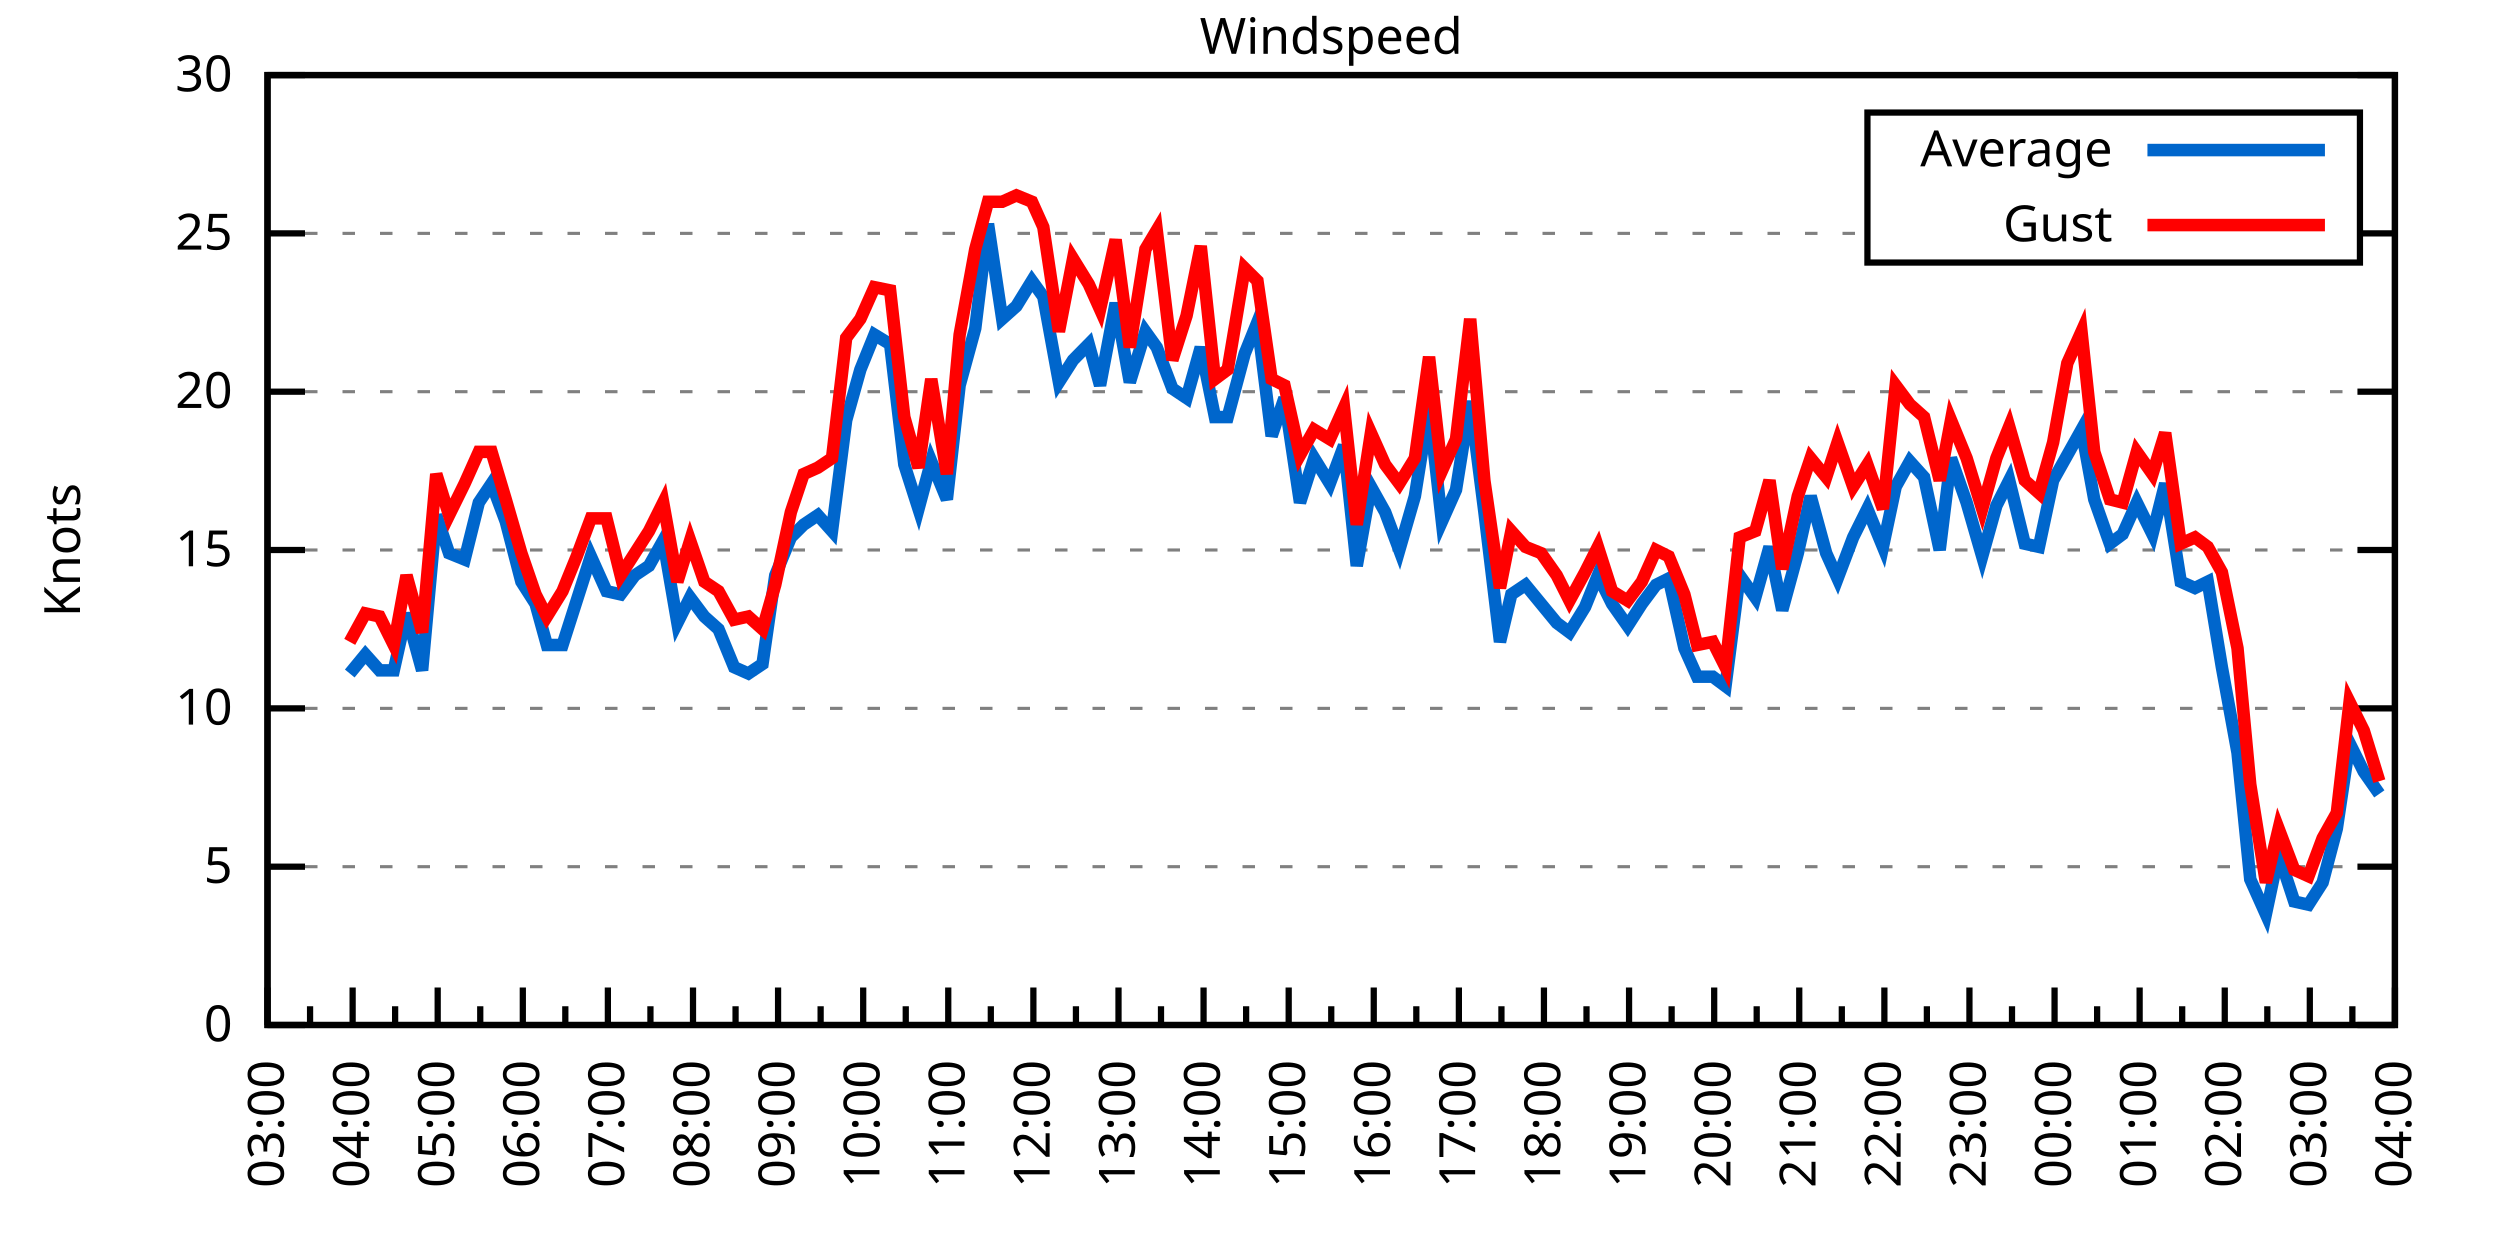
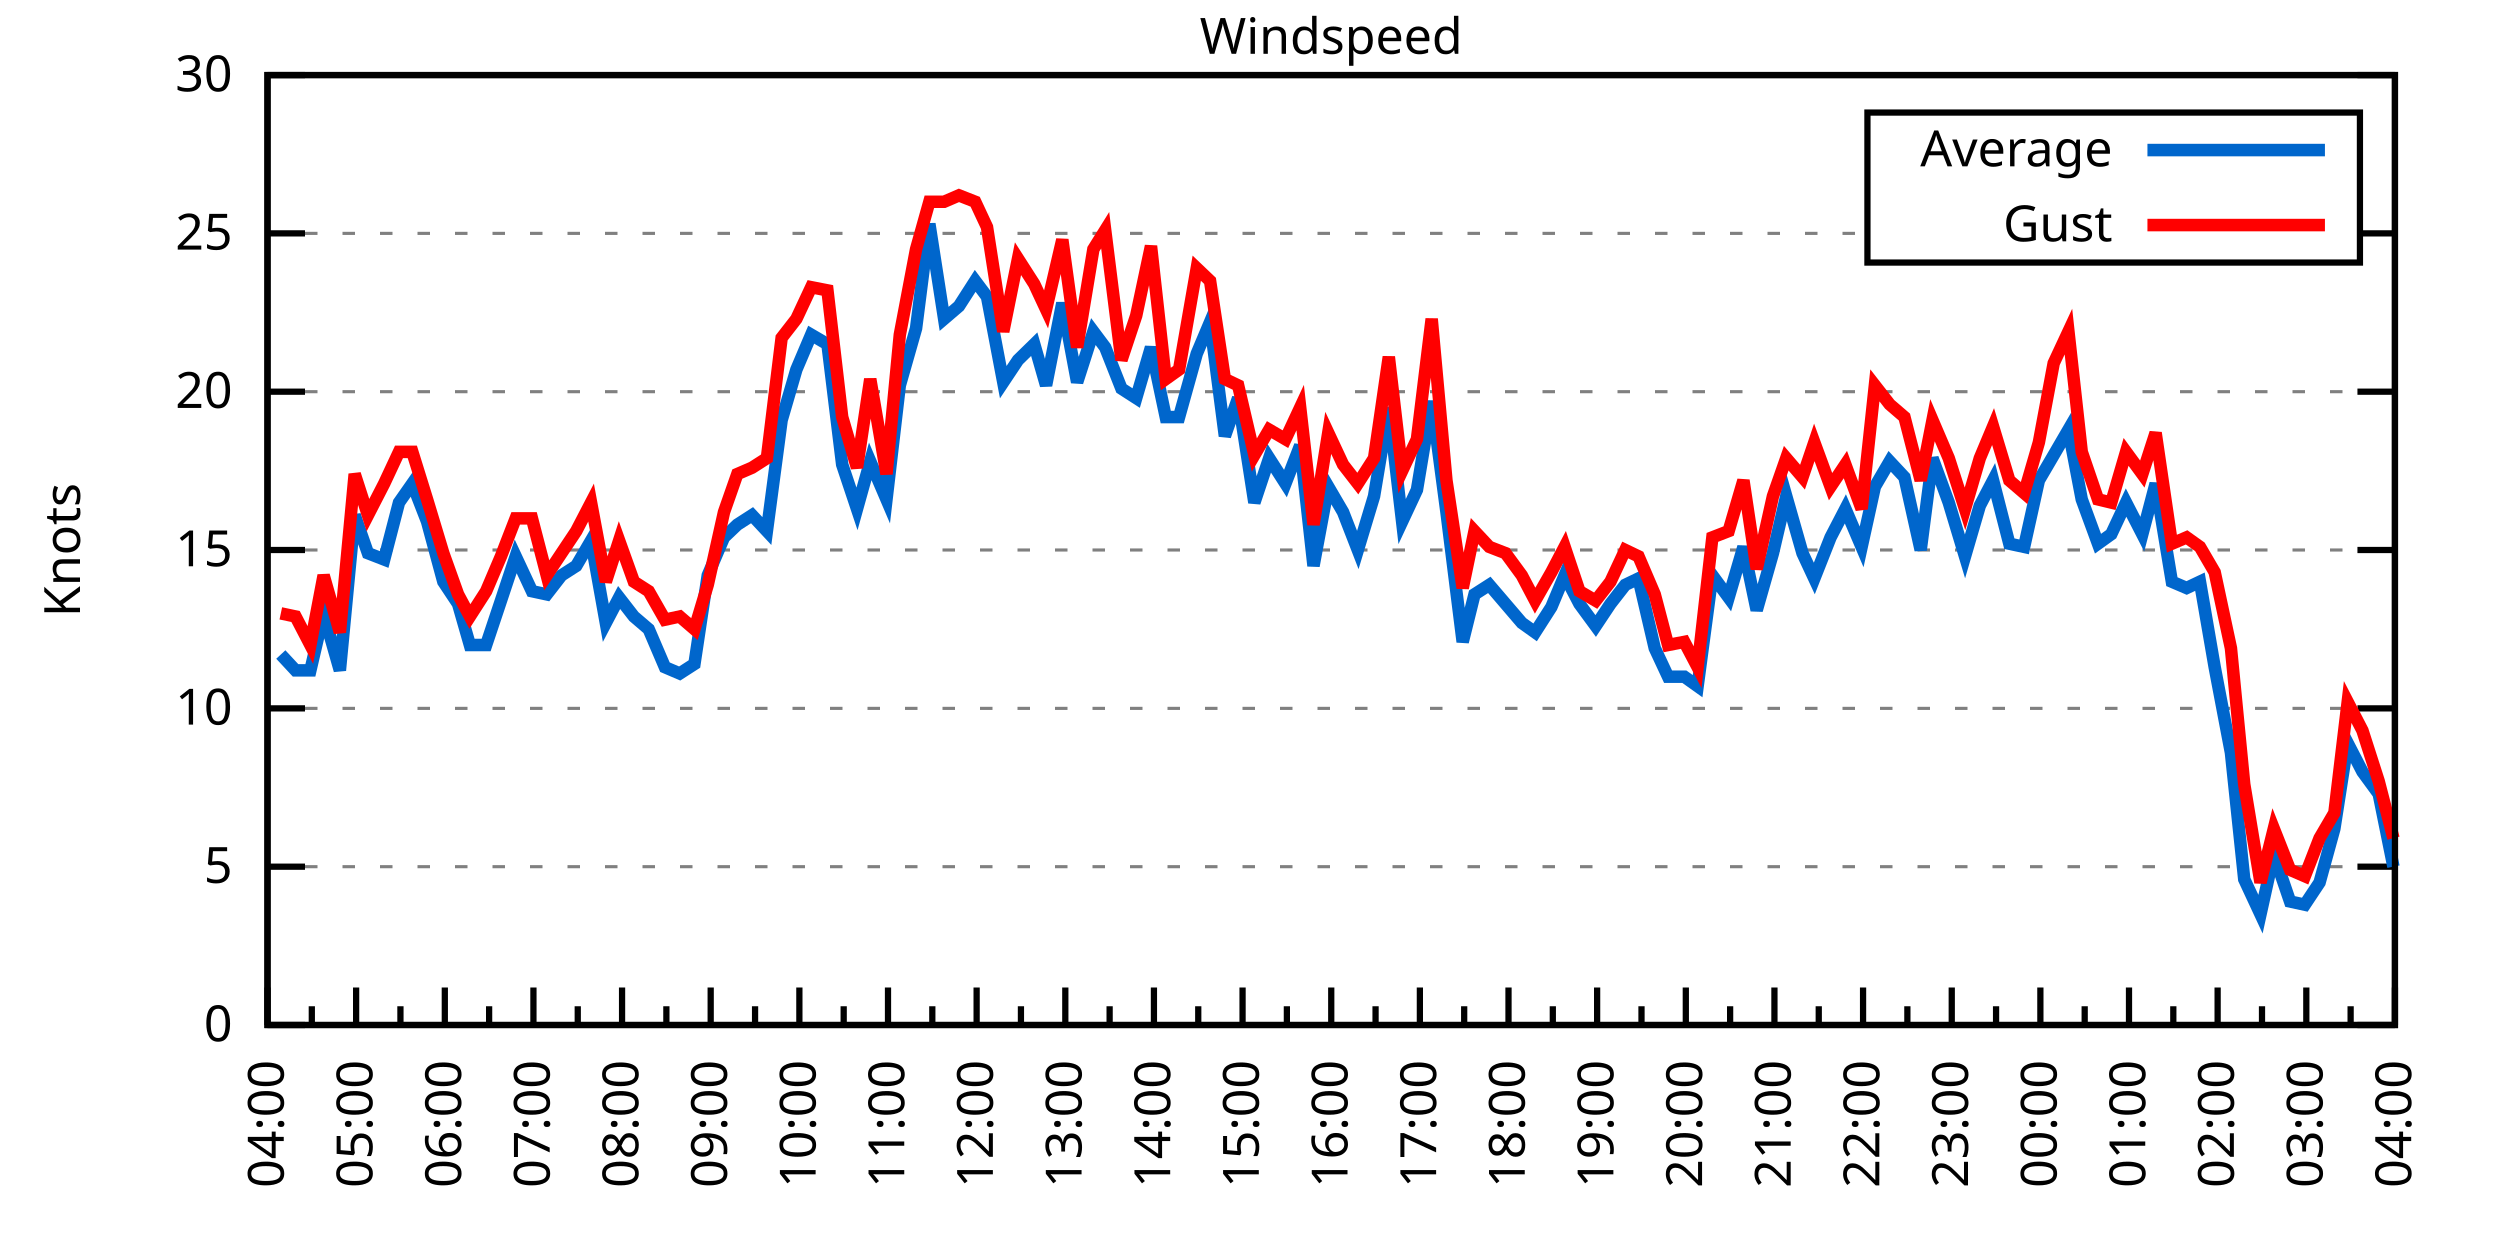
<svg xmlns="http://www.w3.org/2000/svg" xmlns:xlink="http://www.w3.org/1999/xlink" width="400" height="200" viewBox="0 0 400 200">
  <g id="gnuplot_canvas">
    <rect x="0" y="0" width="400" height="200" fill="none" />
    <defs>
      <circle id="gpDot" r="0.5" stroke-width="0.5" stroke="currentColor" />
      <path id="gpPt0" stroke-width="0.333" stroke="currentColor" d="M-1,0 h2 M0,-1 v2" />
      <path id="gpPt1" stroke-width="0.333" stroke="currentColor" d="M-1,-1 L1,1 M1,-1 L-1,1" />
      <path id="gpPt2" stroke-width="0.333" stroke="currentColor" d="M-1,0 L1,0 M0,-1 L0,1 M-1,-1 L1,1 M-1,1 L1,-1" />
      <rect id="gpPt3" stroke-width="0.333" stroke="currentColor" x="-1" y="-1" width="2" height="2" />
      <rect id="gpPt4" stroke-width="0.333" stroke="currentColor" fill="currentColor" x="-1" y="-1" width="2" height="2" />
      <circle id="gpPt5" stroke-width="0.333" stroke="currentColor" cx="0" cy="0" r="1" />
      <use xlink:href="#gpPt5" id="gpPt6" fill="currentColor" stroke="none" />
      <path id="gpPt7" stroke-width="0.333" stroke="currentColor" d="M0,-1.33 L-1.33,0.67 L1.33,0.67 z" />
      <use xlink:href="#gpPt7" id="gpPt8" fill="currentColor" stroke="none" />
      <use xlink:href="#gpPt7" id="gpPt9" stroke="currentColor" transform="rotate(180)" />
      <use xlink:href="#gpPt9" id="gpPt10" fill="currentColor" stroke="none" />
      <use xlink:href="#gpPt3" id="gpPt11" stroke="currentColor" transform="rotate(45)" />
      <use xlink:href="#gpPt11" id="gpPt12" fill="currentColor" stroke="none" />
      <path id="gpPt13" stroke-width="0.333" stroke="currentColor" d="M0,1.330 L1.265,0.411 L0.782,-1.067 L-0.782,-1.076 L-1.265,0.411 z" />
      <use xlink:href="#gpPt13" id="gpPt14" fill="currentColor" stroke="none" />
      <filter id="textbox" filterUnits="objectBoundingBox" x="0" y="0" height="1" width="1">
        <feFlood flood-color="white" flood-opacity="1" result="bgnd" />
        <feComposite in="SourceGraphic" in2="bgnd" operator="atop" />
      </filter>
      <filter id="greybox" filterUnits="objectBoundingBox" x="0" y="0" height="1" width="1">
        <feFlood flood-color="lightgrey" flood-opacity="1" result="grey" />
        <feComposite in="SourceGraphic" in2="grey" operator="atop" />
      </filter>
    </defs>
    <g fill="none" color="white" stroke="currentColor" stroke-width="1.00" stroke-linecap="butt" stroke-linejoin="miter">
</g>
    <g fill="none" color="black" stroke="currentColor" stroke-width="1.00" stroke-linecap="butt" stroke-linejoin="miter">
      <g stroke="none" shape-rendering="crispEdges">
        <polygon fill="rgb(255, 255, 255)" points="42.80,164.00 383.18,164.00 383.18,12.02 42.80,12.02 " />
      </g>
    </g>
    <g fill="none" color="black" stroke="currentColor" stroke-width="1.00" stroke-linecap="butt" stroke-linejoin="miter">
</g>
    <g fill="none" color="black" stroke="black" stroke-width="0.50" stroke-linecap="butt" stroke-linejoin="miter">
</g>
    <g fill="none" color="gray" stroke="currentColor" stroke-width="0.50" stroke-linecap="butt" stroke-linejoin="miter">
      <path stroke="gray" stroke-dasharray="2,4" class="gridline" d="M42.80,164.00 L383.19,164.00  " />
    </g>
    <g fill="none" color="gray" stroke="gray" stroke-width="1.00" stroke-linecap="butt" stroke-linejoin="miter">
</g>
    <g fill="none" color="black" stroke="currentColor" stroke-width="1.00" stroke-linecap="butt" stroke-linejoin="miter">
      <path stroke="black" d="M42.80,164.00 L48.80,164.00 M383.19,164.00 L377.19,164.00  " />
      <g transform="translate(37.20,166.60)" stroke="none" fill="black" font-family="Sans" font-size="8.00" text-anchor="end">
        <text>
          <tspan font-family="Sans"> 0</tspan>
        </text>
      </g>
    </g>
    <g fill="none" color="black" stroke="currentColor" stroke-width="1.00" stroke-linecap="butt" stroke-linejoin="miter">
</g>
    <g fill="none" color="black" stroke="black" stroke-width="0.50" stroke-linecap="butt" stroke-linejoin="miter">
</g>
    <g fill="none" color="gray" stroke="currentColor" stroke-width="0.50" stroke-linecap="butt" stroke-linejoin="miter">
      <path stroke="gray" stroke-dasharray="2,4" class="gridline" d="M42.80,138.67 L383.19,138.67  " />
    </g>
    <g fill="none" color="gray" stroke="gray" stroke-width="1.00" stroke-linecap="butt" stroke-linejoin="miter">
</g>
    <g fill="none" color="black" stroke="currentColor" stroke-width="1.00" stroke-linecap="butt" stroke-linejoin="miter">
      <path stroke="black" d="M42.80,138.67 L48.80,138.67 M383.19,138.67 L377.19,138.67  " />
      <g transform="translate(37.20,141.27)" stroke="none" fill="black" font-family="Sans" font-size="8.00" text-anchor="end">
        <text>
          <tspan font-family="Sans"> 5</tspan>
        </text>
      </g>
    </g>
    <g fill="none" color="black" stroke="currentColor" stroke-width="1.00" stroke-linecap="butt" stroke-linejoin="miter">
</g>
    <g fill="none" color="black" stroke="black" stroke-width="0.50" stroke-linecap="butt" stroke-linejoin="miter">
</g>
    <g fill="none" color="gray" stroke="currentColor" stroke-width="0.50" stroke-linecap="butt" stroke-linejoin="miter">
      <path stroke="gray" stroke-dasharray="2,4" class="gridline" d="M42.80,113.34 L383.19,113.34  " />
    </g>
    <g fill="none" color="gray" stroke="gray" stroke-width="1.00" stroke-linecap="butt" stroke-linejoin="miter">
</g>
    <g fill="none" color="black" stroke="currentColor" stroke-width="1.00" stroke-linecap="butt" stroke-linejoin="miter">
      <path stroke="black" d="M42.80,113.34 L48.80,113.34 M383.19,113.34 L377.19,113.34  " />
      <g transform="translate(37.20,115.94)" stroke="none" fill="black" font-family="Sans" font-size="8.00" text-anchor="end">
        <text>
          <tspan font-family="Sans"> 10</tspan>
        </text>
      </g>
    </g>
    <g fill="none" color="black" stroke="currentColor" stroke-width="1.00" stroke-linecap="butt" stroke-linejoin="miter">
</g>
    <g fill="none" color="black" stroke="black" stroke-width="0.50" stroke-linecap="butt" stroke-linejoin="miter">
</g>
    <g fill="none" color="gray" stroke="currentColor" stroke-width="0.50" stroke-linecap="butt" stroke-linejoin="miter">
      <path stroke="gray" stroke-dasharray="2,4" class="gridline" d="M42.80,88.00 L383.19,88.00  " />
    </g>
    <g fill="none" color="gray" stroke="gray" stroke-width="1.00" stroke-linecap="butt" stroke-linejoin="miter">
</g>
    <g fill="none" color="black" stroke="currentColor" stroke-width="1.00" stroke-linecap="butt" stroke-linejoin="miter">
      <path stroke="black" d="M42.80,88.00 L48.80,88.00 M383.19,88.00 L377.19,88.00  " />
      <g transform="translate(37.20,90.60)" stroke="none" fill="black" font-family="Sans" font-size="8.00" text-anchor="end">
        <text>
          <tspan font-family="Sans"> 15</tspan>
        </text>
      </g>
    </g>
    <g fill="none" color="black" stroke="currentColor" stroke-width="1.00" stroke-linecap="butt" stroke-linejoin="miter">
</g>
    <g fill="none" color="black" stroke="black" stroke-width="0.50" stroke-linecap="butt" stroke-linejoin="miter">
</g>
    <g fill="none" color="gray" stroke="currentColor" stroke-width="0.50" stroke-linecap="butt" stroke-linejoin="miter">
      <path stroke="gray" stroke-dasharray="2,4" class="gridline" d="M42.80,62.67 L383.19,62.67  " />
    </g>
    <g fill="none" color="gray" stroke="gray" stroke-width="1.00" stroke-linecap="butt" stroke-linejoin="miter">
</g>
    <g fill="none" color="black" stroke="currentColor" stroke-width="1.00" stroke-linecap="butt" stroke-linejoin="miter">
      <path stroke="black" d="M42.80,62.67 L48.80,62.67 M383.19,62.67 L377.19,62.67  " />
      <g transform="translate(37.20,65.27)" stroke="none" fill="black" font-family="Sans" font-size="8.00" text-anchor="end">
        <text>
          <tspan font-family="Sans"> 20</tspan>
        </text>
      </g>
    </g>
    <g fill="none" color="black" stroke="currentColor" stroke-width="1.00" stroke-linecap="butt" stroke-linejoin="miter">
</g>
    <g fill="none" color="black" stroke="black" stroke-width="0.50" stroke-linecap="butt" stroke-linejoin="miter">
</g>
    <g fill="none" color="gray" stroke="currentColor" stroke-width="0.50" stroke-linecap="butt" stroke-linejoin="miter">
      <path stroke="gray" stroke-dasharray="2,4" class="gridline" d="M42.80,37.34 L298.79,37.34 M377.59,37.34 L383.19,37.34  " />
    </g>
    <g fill="none" color="gray" stroke="gray" stroke-width="1.00" stroke-linecap="butt" stroke-linejoin="miter">
</g>
    <g fill="none" color="black" stroke="currentColor" stroke-width="1.00" stroke-linecap="butt" stroke-linejoin="miter">
      <path stroke="black" d="M42.80,37.34 L48.80,37.34 M383.19,37.34 L377.19,37.34  " />
      <g transform="translate(37.20,39.94)" stroke="none" fill="black" font-family="Sans" font-size="8.00" text-anchor="end">
        <text>
          <tspan font-family="Sans"> 25</tspan>
        </text>
      </g>
    </g>
    <g fill="none" color="black" stroke="currentColor" stroke-width="1.00" stroke-linecap="butt" stroke-linejoin="miter">
</g>
    <g fill="none" color="black" stroke="black" stroke-width="0.50" stroke-linecap="butt" stroke-linejoin="miter">
</g>
    <g fill="none" color="gray" stroke="currentColor" stroke-width="0.50" stroke-linecap="butt" stroke-linejoin="miter">
      <path stroke="gray" stroke-dasharray="2,4" class="gridline" d="M42.80,12.01 L383.19,12.01  " />
    </g>
    <g fill="none" color="gray" stroke="gray" stroke-width="1.00" stroke-linecap="butt" stroke-linejoin="miter">
</g>
    <g fill="none" color="black" stroke="currentColor" stroke-width="1.00" stroke-linecap="butt" stroke-linejoin="miter">
      <path stroke="black" d="M42.80,12.01 L48.80,12.01 M383.19,12.01 L377.19,12.01  " />
      <g transform="translate(37.20,14.61)" stroke="none" fill="black" font-family="Sans" font-size="8.00" text-anchor="end">
        <text>
          <tspan font-family="Sans"> 30</tspan>
        </text>
      </g>
    </g>
    <g fill="none" color="black" stroke="currentColor" stroke-width="1.00" stroke-linecap="butt" stroke-linejoin="miter">
      <path stroke="black" d="M42.80,164.00 L42.80,158.00  " />
      <g transform="translate(45.40,169.60) rotate(270)" stroke="none" fill="black" font-family="Sans" font-size="8.00" text-anchor="end">
        <text>
+           <tspan font-family="Sans">04:00</tspan>
+         </text>
+       </g>
+     </g>
+     <g fill="none" color="black" stroke="currentColor" stroke-width="1.00" stroke-linecap="butt" stroke-linejoin="miter">
+       <path stroke="black" d="M49.89,164.00 L49.89,161.00 M56.98,164.00 L56.98,158.00  " />
+       <g transform="translate(59.58,169.60) rotate(270)" stroke="none" fill="black" font-family="Sans" font-size="8.00" text-anchor="end">
+         <text>
+           <tspan font-family="Sans">05:00</tspan>
+         </text>
+       </g>
+     </g>
+     <g fill="none" color="black" stroke="currentColor" stroke-width="1.00" stroke-linecap="butt" stroke-linejoin="miter">
+       <path stroke="black" d="M64.07,164.00 L64.07,161.00 M71.17,164.00 L71.17,158.00  " />
+       <g transform="translate(73.77,169.60) rotate(270)" stroke="none" fill="black" font-family="Sans" font-size="8.00" text-anchor="end">
+         <text>
+           <tspan font-family="Sans">06:00</tspan>
+         </text>
+       </g>
+     </g>
+     <g fill="none" color="black" stroke="currentColor" stroke-width="1.00" stroke-linecap="butt" stroke-linejoin="miter">
+       <path stroke="black" d="M78.26,164.00 L78.26,161.00 M85.35,164.00 L85.35,158.00  " />
+       <g transform="translate(87.95,169.60) rotate(270)" stroke="none" fill="black" font-family="Sans" font-size="8.00" text-anchor="end">
+         <text>
+           <tspan font-family="Sans">07:00</tspan>
+         </text>
+       </g>
+     </g>
+     <g fill="none" color="black" stroke="currentColor" stroke-width="1.00" stroke-linecap="butt" stroke-linejoin="miter">
+       <path stroke="black" d="M92.44,164.00 L92.44,161.00 M99.53,164.00 L99.53,158.00  " />
+       <g transform="translate(102.13,169.60) rotate(270)" stroke="none" fill="black" font-family="Sans" font-size="8.00" text-anchor="end">
+         <text>
+           <tspan font-family="Sans">08:00</tspan>
+         </text>
+       </g>
+     </g>
+     <g fill="none" color="black" stroke="currentColor" stroke-width="1.00" stroke-linecap="butt" stroke-linejoin="miter">
+       <path stroke="black" d="M106.62,164.00 L106.62,161.00 M113.71,164.00 L113.71,158.00  " />
+       <g transform="translate(116.31,169.60) rotate(270)" stroke="none" fill="black" font-family="Sans" font-size="8.00" text-anchor="end">
+         <text>
+           <tspan font-family="Sans">09:00</tspan>
+         </text>
+       </g>
+     </g>
+     <g fill="none" color="black" stroke="currentColor" stroke-width="1.00" stroke-linecap="butt" stroke-linejoin="miter">
+       <path stroke="black" d="M120.81,164.00 L120.81,161.00 M127.90,164.00 L127.90,158.00  " />
+       <g transform="translate(130.50,169.60) rotate(270)" stroke="none" fill="black" font-family="Sans" font-size="8.00" text-anchor="end">
+         <text>
+           <tspan font-family="Sans">10:00</tspan>
+         </text>
+       </g>
+     </g>
+     <g fill="none" color="black" stroke="currentColor" stroke-width="1.00" stroke-linecap="butt" stroke-linejoin="miter">
+       <path stroke="black" d="M134.99,164.00 L134.99,161.00 M142.08,164.00 L142.08,158.00  " />
+       <g transform="translate(144.68,169.60) rotate(270)" stroke="none" fill="black" font-family="Sans" font-size="8.00" text-anchor="end">
+         <text>
+           <tspan font-family="Sans">11:00</tspan>
+         </text>
+       </g>
+     </g>
+     <g fill="none" color="black" stroke="currentColor" stroke-width="1.00" stroke-linecap="butt" stroke-linejoin="miter">
+       <path stroke="black" d="M149.17,164.00 L149.17,161.00 M156.26,164.00 L156.26,158.00  " />
+       <g transform="translate(158.86,169.60) rotate(270)" stroke="none" fill="black" font-family="Sans" font-size="8.00" text-anchor="end">
+         <text>
+           <tspan font-family="Sans">12:00</tspan>
+         </text>
+       </g>
+     </g>
+     <g fill="none" color="black" stroke="currentColor" stroke-width="1.00" stroke-linecap="butt" stroke-linejoin="miter">
+       <path stroke="black" d="M163.35,164.00 L163.35,161.00 M170.45,164.00 L170.45,158.00  " />
+       <g transform="translate(173.05,169.60) rotate(270)" stroke="none" fill="black" font-family="Sans" font-size="8.00" text-anchor="end">
+         <text>
+           <tspan font-family="Sans">13:00</tspan>
+         </text>
+       </g>
+     </g>
+     <g fill="none" color="black" stroke="currentColor" stroke-width="1.00" stroke-linecap="butt" stroke-linejoin="miter">
+       <path stroke="black" d="M177.54,164.00 L177.54,161.00 M184.63,164.00 L184.63,158.00  " />
+       <g transform="translate(187.23,169.60) rotate(270)" stroke="none" fill="black" font-family="Sans" font-size="8.00" text-anchor="end">
+         <text>
+           <tspan font-family="Sans">14:00</tspan>
+         </text>
+       </g>
+     </g>
+     <g fill="none" color="black" stroke="currentColor" stroke-width="1.00" stroke-linecap="butt" stroke-linejoin="miter">
+       <path stroke="black" d="M191.72,164.00 L191.72,161.00 M198.81,164.00 L198.81,158.00  " />
+       <g transform="translate(201.41,169.60) rotate(270)" stroke="none" fill="black" font-family="Sans" font-size="8.00" text-anchor="end">
+         <text>
+           <tspan font-family="Sans">15:00</tspan>
+         </text>
+       </g>
+     </g>
+     <g fill="none" color="black" stroke="currentColor" stroke-width="1.00" stroke-linecap="butt" stroke-linejoin="miter">
+       <path stroke="black" d="M205.90,164.00 L205.90,161.00 M213.00,164.00 L213.00,158.00  " />
+       <g transform="translate(215.60,169.60) rotate(270)" stroke="none" fill="black" font-family="Sans" font-size="8.00" text-anchor="end">
+         <text>
+           <tspan font-family="Sans">16:00</tspan>
+         </text>
+       </g>
+     </g>
+     <g fill="none" color="black" stroke="currentColor" stroke-width="1.00" stroke-linecap="butt" stroke-linejoin="miter">
+       <path stroke="black" d="M220.09,164.00 L220.09,161.00 M227.18,164.00 L227.18,158.00  " />
+       <g transform="translate(229.78,169.60) rotate(270)" stroke="none" fill="black" font-family="Sans" font-size="8.00" text-anchor="end">
+         <text>
+           <tspan font-family="Sans">17:00</tspan>
+         </text>
+       </g>
+     </g>
+     <g fill="none" color="black" stroke="currentColor" stroke-width="1.00" stroke-linecap="butt" stroke-linejoin="miter">
+       <path stroke="black" d="M234.27,164.00 L234.27,161.00 M241.36,164.00 L241.36,158.00  " />
+       <g transform="translate(243.96,169.60) rotate(270)" stroke="none" fill="black" font-family="Sans" font-size="8.00" text-anchor="end">
+         <text>
+           <tspan font-family="Sans">18:00</tspan>
+         </text>
+       </g>
+     </g>
+     <g fill="none" color="black" stroke="currentColor" stroke-width="1.00" stroke-linecap="butt" stroke-linejoin="miter">
+       <path stroke="black" d="M248.45,164.00 L248.45,161.00 M255.54,164.00 L255.54,158.00  " />
+       <g transform="translate(258.14,169.60) rotate(270)" stroke="none" fill="black" font-family="Sans" font-size="8.00" text-anchor="end">
+         <text>
+           <tspan font-family="Sans">19:00</tspan>
+         </text>
+       </g>
+     </g>
+     <g fill="none" color="black" stroke="currentColor" stroke-width="1.00" stroke-linecap="butt" stroke-linejoin="miter">
+       <path stroke="black" d="M262.64,164.00 L262.64,161.00 M269.73,164.00 L269.73,158.00  " />
+       <g transform="translate(272.33,169.60) rotate(270)" stroke="none" fill="black" font-family="Sans" font-size="8.00" text-anchor="end">
+         <text>
+           <tspan font-family="Sans">20:00</tspan>
+         </text>
+       </g>
+     </g>
+     <g fill="none" color="black" stroke="currentColor" stroke-width="1.00" stroke-linecap="butt" stroke-linejoin="miter">
+       <path stroke="black" d="M276.82,164.00 L276.82,161.00 M283.91,164.00 L283.91,158.00  " />
+       <g transform="translate(286.51,169.60) rotate(270)" stroke="none" fill="black" font-family="Sans" font-size="8.00" text-anchor="end">
+         <text>
+           <tspan font-family="Sans">21:00</tspan>
+         </text>
+       </g>
+     </g>
+     <g fill="none" color="black" stroke="currentColor" stroke-width="1.00" stroke-linecap="butt" stroke-linejoin="miter">
+       <path stroke="black" d="M291.00,164.00 L291.00,161.00 M298.09,164.00 L298.09,158.00  " />
+       <g transform="translate(300.69,169.60) rotate(270)" stroke="none" fill="black" font-family="Sans" font-size="8.00" text-anchor="end">
+         <text>
+           <tspan font-family="Sans">22:00</tspan>
+         </text>
+       </g>
+     </g>
+     <g fill="none" color="black" stroke="currentColor" stroke-width="1.00" stroke-linecap="butt" stroke-linejoin="miter">
+       <path stroke="black" d="M305.18,164.00 L305.18,161.00 M312.28,164.00 L312.28,158.00  " />
+       <g transform="translate(314.88,169.60) rotate(270)" stroke="none" fill="black" font-family="Sans" font-size="8.00" text-anchor="end">
+         <text>
+           <tspan font-family="Sans">23:00</tspan>
+         </text>
+       </g>
+     </g>
+     <g fill="none" color="black" stroke="currentColor" stroke-width="1.00" stroke-linecap="butt" stroke-linejoin="miter">
+       <path stroke="black" d="M319.37,164.00 L319.37,161.00 M326.46,164.00 L326.46,158.00  " />
+       <g transform="translate(329.06,169.60) rotate(270)" stroke="none" fill="black" font-family="Sans" font-size="8.00" text-anchor="end">
+         <text>
+           <tspan font-family="Sans">00:00</tspan>
+         </text>
+       </g>
+     </g>
+     <g fill="none" color="black" stroke="currentColor" stroke-width="1.00" stroke-linecap="butt" stroke-linejoin="miter">
+       <path stroke="black" d="M333.55,164.00 L333.55,161.00 M340.64,164.00 L340.64,158.00  " />
+       <g transform="translate(343.24,169.60) rotate(270)" stroke="none" fill="black" font-family="Sans" font-size="8.00" text-anchor="end">
+         <text>
+           <tspan font-family="Sans">01:00</tspan>
+         </text>
+       </g>
+     </g>
+     <g fill="none" color="black" stroke="currentColor" stroke-width="1.00" stroke-linecap="butt" stroke-linejoin="miter">
+       <path stroke="black" d="M347.73,164.00 L347.73,161.00 M354.82,164.00 L354.82,158.00  " />
+       <g transform="translate(357.42,169.60) rotate(270)" stroke="none" fill="black" font-family="Sans" font-size="8.00" text-anchor="end">
+         <text>
+           <tspan font-family="Sans">02:00</tspan>
+         </text>
+       </g>
+     </g>
+     <g fill="none" color="black" stroke="currentColor" stroke-width="1.00" stroke-linecap="butt" stroke-linejoin="miter">
+       <path stroke="black" d="M361.92,164.00 L361.92,161.00 M369.01,164.00 L369.01,158.00  " />
+       <g transform="translate(371.61,169.60) rotate(270)" stroke="none" fill="black" font-family="Sans" font-size="8.00" text-anchor="end">
+         <text>
          <tspan font-family="Sans">03:00</tspan>
        </text>
      </g>
    </g>
    <g fill="none" color="black" stroke="currentColor" stroke-width="1.00" stroke-linecap="butt" stroke-linejoin="miter">
-       <path stroke="black" d="M49.61,164.00 L49.61,161.00 M56.42,164.00 L56.42,158.00  " />
-       <g transform="translate(59.02,169.60) rotate(270)" stroke="none" fill="black" font-family="Sans" font-size="8.00" text-anchor="end">
-         <text>
-           <tspan font-family="Sans">04:00</tspan>
-         </text>
-       </g>
-     </g>
-     <g fill="none" color="black" stroke="currentColor" stroke-width="1.00" stroke-linecap="butt" stroke-linejoin="miter">
-       <path stroke="black" d="M63.22,164.00 L63.22,161.00 M70.03,164.00 L70.03,158.00  " />
-       <g transform="translate(72.63,169.60) rotate(270)" stroke="none" fill="black" font-family="Sans" font-size="8.00" text-anchor="end">
-         <text>
-           <tspan font-family="Sans">05:00</tspan>
-         </text>
-       </g>
-     </g>
-     <g fill="none" color="black" stroke="currentColor" stroke-width="1.00" stroke-linecap="butt" stroke-linejoin="miter">
-       <path stroke="black" d="M76.84,164.00 L76.84,161.00 M83.65,164.00 L83.65,158.00  " />
-       <g transform="translate(86.25,169.60) rotate(270)" stroke="none" fill="black" font-family="Sans" font-size="8.00" text-anchor="end">
-         <text>
-           <tspan font-family="Sans">06:00</tspan>
-         </text>
-       </g>
-     </g>
-     <g fill="none" color="black" stroke="currentColor" stroke-width="1.00" stroke-linecap="butt" stroke-linejoin="miter">
-       <path stroke="black" d="M90.45,164.00 L90.45,161.00 M97.26,164.00 L97.26,158.00  " />
-       <g transform="translate(99.86,169.60) rotate(270)" stroke="none" fill="black" font-family="Sans" font-size="8.00" text-anchor="end">
-         <text>
-           <tspan font-family="Sans">07:00</tspan>
-         </text>
-       </g>
-     </g>
-     <g fill="none" color="black" stroke="currentColor" stroke-width="1.00" stroke-linecap="butt" stroke-linejoin="miter">
-       <path stroke="black" d="M104.07,164.00 L104.07,161.00 M110.88,164.00 L110.88,158.00  " />
-       <g transform="translate(113.48,169.60) rotate(270)" stroke="none" fill="black" font-family="Sans" font-size="8.00" text-anchor="end">
-         <text>
-           <tspan font-family="Sans">08:00</tspan>
-         </text>
-       </g>
-     </g>
-     <g fill="none" color="black" stroke="currentColor" stroke-width="1.00" stroke-linecap="butt" stroke-linejoin="miter">
-       <path stroke="black" d="M117.69,164.00 L117.69,161.00 M124.49,164.00 L124.49,158.00  " />
-       <g transform="translate(127.09,169.60) rotate(270)" stroke="none" fill="black" font-family="Sans" font-size="8.00" text-anchor="end">
-         <text>
-           <tspan font-family="Sans">09:00</tspan>
-         </text>
-       </g>
-     </g>
-     <g fill="none" color="black" stroke="currentColor" stroke-width="1.00" stroke-linecap="butt" stroke-linejoin="miter">
-       <path stroke="black" d="M131.30,164.00 L131.30,161.00 M138.11,164.00 L138.11,158.00  " />
-       <g transform="translate(140.71,169.60) rotate(270)" stroke="none" fill="black" font-family="Sans" font-size="8.00" text-anchor="end">
-         <text>
-           <tspan font-family="Sans">10:00</tspan>
-         </text>
-       </g>
-     </g>
-     <g fill="none" color="black" stroke="currentColor" stroke-width="1.00" stroke-linecap="butt" stroke-linejoin="miter">
-       <path stroke="black" d="M144.92,164.00 L144.92,161.00 M151.72,164.00 L151.72,158.00  " />
-       <g transform="translate(154.32,169.60) rotate(270)" stroke="none" fill="black" font-family="Sans" font-size="8.00" text-anchor="end">
-         <text>
-           <tspan font-family="Sans">11:00</tspan>
-         </text>
-       </g>
-     </g>
-     <g fill="none" color="black" stroke="currentColor" stroke-width="1.00" stroke-linecap="butt" stroke-linejoin="miter">
-       <path stroke="black" d="M158.53,164.00 L158.53,161.00 M165.34,164.00 L165.34,158.00  " />
-       <g transform="translate(167.94,169.60) rotate(270)" stroke="none" fill="black" font-family="Sans" font-size="8.00" text-anchor="end">
-         <text>
-           <tspan font-family="Sans">12:00</tspan>
-         </text>
-       </g>
-     </g>
-     <g fill="none" color="black" stroke="currentColor" stroke-width="1.00" stroke-linecap="butt" stroke-linejoin="miter">
-       <path stroke="black" d="M172.15,164.00 L172.15,161.00 M178.96,164.00 L178.96,158.00  " />
-       <g transform="translate(181.56,169.60) rotate(270)" stroke="none" fill="black" font-family="Sans" font-size="8.00" text-anchor="end">
-         <text>
-           <tspan font-family="Sans">13:00</tspan>
-         </text>
-       </g>
-     </g>
-     <g fill="none" color="black" stroke="currentColor" stroke-width="1.00" stroke-linecap="butt" stroke-linejoin="miter">
-       <path stroke="black" d="M185.76,164.00 L185.76,161.00 M192.57,164.00 L192.57,158.00  " />
-       <g transform="translate(195.17,169.60) rotate(270)" stroke="none" fill="black" font-family="Sans" font-size="8.00" text-anchor="end">
-         <text>
-           <tspan font-family="Sans">14:00</tspan>
-         </text>
-       </g>
-     </g>
-     <g fill="none" color="black" stroke="currentColor" stroke-width="1.00" stroke-linecap="butt" stroke-linejoin="miter">
-       <path stroke="black" d="M199.38,164.00 L199.38,161.00 M206.19,164.00 L206.19,158.00  " />
-       <g transform="translate(208.79,169.60) rotate(270)" stroke="none" fill="black" font-family="Sans" font-size="8.00" text-anchor="end">
-         <text>
-           <tspan font-family="Sans">15:00</tspan>
-         </text>
-       </g>
-     </g>
-     <g fill="none" color="black" stroke="currentColor" stroke-width="1.00" stroke-linecap="butt" stroke-linejoin="miter">
-       <path stroke="black" d="M213.00,164.00 L213.00,161.00 M219.80,164.00 L219.80,158.00  " />
-       <g transform="translate(222.40,169.60) rotate(270)" stroke="none" fill="black" font-family="Sans" font-size="8.00" text-anchor="end">
-         <text>
-           <tspan font-family="Sans">16:00</tspan>
-         </text>
-       </g>
-     </g>
-     <g fill="none" color="black" stroke="currentColor" stroke-width="1.00" stroke-linecap="butt" stroke-linejoin="miter">
-       <path stroke="black" d="M226.61,164.00 L226.61,161.00 M233.42,164.00 L233.42,158.00  " />
-       <g transform="translate(236.02,169.60) rotate(270)" stroke="none" fill="black" font-family="Sans" font-size="8.00" text-anchor="end">
-         <text>
-           <tspan font-family="Sans">17:00</tspan>
-         </text>
-       </g>
-     </g>
-     <g fill="none" color="black" stroke="currentColor" stroke-width="1.00" stroke-linecap="butt" stroke-linejoin="miter">
-       <path stroke="black" d="M240.23,164.00 L240.23,161.00 M247.03,164.00 L247.03,158.00  " />
-       <g transform="translate(249.63,169.60) rotate(270)" stroke="none" fill="black" font-family="Sans" font-size="8.00" text-anchor="end">
-         <text>
-           <tspan font-family="Sans">18:00</tspan>
-         </text>
-       </g>
-     </g>
-     <g fill="none" color="black" stroke="currentColor" stroke-width="1.00" stroke-linecap="butt" stroke-linejoin="miter">
-       <path stroke="black" d="M253.84,164.00 L253.84,161.00 M260.65,164.00 L260.65,158.00  " />
-       <g transform="translate(263.25,169.60) rotate(270)" stroke="none" fill="black" font-family="Sans" font-size="8.00" text-anchor="end">
-         <text>
-           <tspan font-family="Sans">19:00</tspan>
-         </text>
-       </g>
-     </g>
-     <g fill="none" color="black" stroke="currentColor" stroke-width="1.00" stroke-linecap="butt" stroke-linejoin="miter">
-       <path stroke="black" d="M267.46,164.00 L267.46,161.00 M274.27,164.00 L274.27,158.00  " />
-       <g transform="translate(276.87,169.60) rotate(270)" stroke="none" fill="black" font-family="Sans" font-size="8.00" text-anchor="end">
-         <text>
-           <tspan font-family="Sans">20:00</tspan>
-         </text>
-       </g>
-     </g>
-     <g fill="none" color="black" stroke="currentColor" stroke-width="1.00" stroke-linecap="butt" stroke-linejoin="miter">
-       <path stroke="black" d="M281.07,164.00 L281.07,161.00 M287.88,164.00 L287.88,158.00  " />
-       <g transform="translate(290.48,169.60) rotate(270)" stroke="none" fill="black" font-family="Sans" font-size="8.00" text-anchor="end">
-         <text>
-           <tspan font-family="Sans">21:00</tspan>
-         </text>
-       </g>
-     </g>
-     <g fill="none" color="black" stroke="currentColor" stroke-width="1.00" stroke-linecap="butt" stroke-linejoin="miter">
-       <path stroke="black" d="M294.69,164.00 L294.69,161.00 M301.50,164.00 L301.50,158.00  " />
-       <g transform="translate(304.10,169.60) rotate(270)" stroke="none" fill="black" font-family="Sans" font-size="8.00" text-anchor="end">
-         <text>
-           <tspan font-family="Sans">22:00</tspan>
-         </text>
-       </g>
-     </g>
-     <g fill="none" color="black" stroke="currentColor" stroke-width="1.00" stroke-linecap="butt" stroke-linejoin="miter">
-       <path stroke="black" d="M308.30,164.00 L308.30,161.00 M315.11,164.00 L315.11,158.00  " />
-       <g transform="translate(317.71,169.60) rotate(270)" stroke="none" fill="black" font-family="Sans" font-size="8.00" text-anchor="end">
-         <text>
-           <tspan font-family="Sans">23:00</tspan>
-         </text>
-       </g>
-     </g>
-     <g fill="none" color="black" stroke="currentColor" stroke-width="1.00" stroke-linecap="butt" stroke-linejoin="miter">
-       <path stroke="black" d="M321.92,164.00 L321.92,161.00 M328.73,164.00 L328.73,158.00  " />
-       <g transform="translate(331.33,169.60) rotate(270)" stroke="none" fill="black" font-family="Sans" font-size="8.00" text-anchor="end">
-         <text>
-           <tspan font-family="Sans">00:00</tspan>
-         </text>
-       </g>
-     </g>
-     <g fill="none" color="black" stroke="currentColor" stroke-width="1.00" stroke-linecap="butt" stroke-linejoin="miter">
-       <path stroke="black" d="M335.54,164.00 L335.54,161.00 M342.34,164.00 L342.34,158.00  " />
-       <g transform="translate(344.94,169.60) rotate(270)" stroke="none" fill="black" font-family="Sans" font-size="8.00" text-anchor="end">
-         <text>
-           <tspan font-family="Sans">01:00</tspan>
-         </text>
-       </g>
-     </g>
-     <g fill="none" color="black" stroke="currentColor" stroke-width="1.00" stroke-linecap="butt" stroke-linejoin="miter">
-       <path stroke="black" d="M349.15,164.00 L349.15,161.00 M355.96,164.00 L355.96,158.00  " />
-       <g transform="translate(358.56,169.60) rotate(270)" stroke="none" fill="black" font-family="Sans" font-size="8.00" text-anchor="end">
-         <text>
-           <tspan font-family="Sans">02:00</tspan>
-         </text>
-       </g>
-     </g>
-     <g fill="none" color="black" stroke="currentColor" stroke-width="1.00" stroke-linecap="butt" stroke-linejoin="miter">
-       <path stroke="black" d="M362.77,164.00 L362.77,161.00 M369.57,164.00 L369.57,158.00  " />
-       <g transform="translate(372.17,169.60) rotate(270)" stroke="none" fill="black" font-family="Sans" font-size="8.00" text-anchor="end">
-         <text>
-           <tspan font-family="Sans">03:00</tspan>
-         </text>
-       </g>
-     </g>
-     <g fill="none" color="black" stroke="currentColor" stroke-width="1.00" stroke-linecap="butt" stroke-linejoin="miter">
-       <path stroke="black" d="M376.38,164.00 L376.38,161.00 M383.19,164.00 L383.19,158.00  " />
+       <path stroke="black" d="M376.10,164.00 L376.10,161.00 M383.19,164.00 L383.19,158.00  " />
      <g transform="translate(385.79,169.60) rotate(270)" stroke="none" fill="black" font-family="Sans" font-size="8.00" text-anchor="end">
        <text>
          <tspan font-family="Sans">04:00</tspan>
        </text>
      </g>
    </g>
    <g fill="none" color="black" stroke="currentColor" stroke-width="1.00" stroke-linecap="butt" stroke-linejoin="miter">
</g>
    <g fill="none" color="black" stroke="currentColor" stroke-width="1.00" stroke-linecap="butt" stroke-linejoin="miter">
      <path stroke="black" d="M42.80,12.01 L42.80,164.00 L383.19,164.00 L383.19,12.01 L42.80,12.01 Z  " />
    </g>
    <g fill="none" color="black" stroke="currentColor" stroke-width="1.00" stroke-linecap="butt" stroke-linejoin="miter">
      <g transform="translate(12.80,88.01) rotate(270)" stroke="none" fill="black" font-family="Sans" font-size="8.00" text-anchor="middle">
        <text>
          <tspan font-family="Sans">Knots</tspan>
        </text>
      </g>
    </g>
    <g fill="none" color="black" stroke="currentColor" stroke-width="1.00" stroke-linecap="butt" stroke-linejoin="miter">
</g>
    <g fill="none" color="black" stroke="currentColor" stroke-width="1.00" stroke-linecap="butt" stroke-linejoin="miter">
      <path stroke="black" d="M298.79,42.01 L298.79,18.01 L377.59,18.01 L377.59,42.01 L298.79,42.01 Z  " />
    </g>
    <g id="Windspeed_plot_1">
      <g fill="none" color="white" stroke="black" stroke-width="2.00" stroke-linecap="butt" stroke-linejoin="miter">
</g>
      <g fill="none" color="black" stroke="currentColor" stroke-width="2.00" stroke-linecap="butt" stroke-linejoin="miter">
        <g transform="translate(337.99,26.61)" stroke="none" fill="black" font-family="Sans" font-size="8.00" text-anchor="end">
          <text>
            <tspan font-family="Sans">Average</tspan>
          </text>
        </g>
      </g>
      <g fill="none" color="black" stroke="currentColor" stroke-width="2.00" stroke-linecap="butt" stroke-linejoin="miter">
-         <path stroke="rgb(  0, 102, 204)" d="M343.59,24.01 L371.99,24.01 M55.96,107.76 L58.46,104.72 L60.73,107.26 L63.00,107.26 L65.04,98.14 L67.54,107.26   L69.80,82.43 L71.85,88.51 L74.34,89.52 L76.61,80.41 L78.65,77.37 L80.92,83.45 L83.42,93.07 L85.69,96.62   L87.50,103.20 L90.00,103.20 L92.27,96.11 L94.54,89.02 L97.04,94.59 L99.30,95.10 L101.57,92.06 L103.84,90.54   L106.11,86.49 L108.38,99.66 L110.42,95.60 L112.69,98.64 L114.96,100.67 L117.46,106.75 L119.73,107.76 L122.00,106.24   L124.04,92.06 L126.54,85.98 L128.58,83.95 L130.85,82.43 L133.12,84.97 L135.39,67.23 L137.66,59.13 L139.92,53.55   L142.42,55.07 L144.69,74.33 L146.96,81.42 L149.00,73.82 L151.50,79.90 L153.54,61.66 L156.04,52.54 L158.08,35.82   L160.35,51.02 L162.62,48.99 L165.11,44.94 L166.93,47.47 L169.43,61.15 L171.69,57.61 L174.19,55.07 L176.01,61.66   L178.50,48.49 L180.77,61.15 L183.27,53.05 L185.08,55.58 L187.58,62.17 L189.85,63.69 L192.12,55.58 L194.39,66.73   L196.43,66.73 L199.15,56.59 L201.19,51.53 L203.46,69.77 L205.51,63.69 L208.00,80.41 L210.27,73.31 L212.77,77.37   L215.04,71.29 L217.08,90.54 L219.35,77.87 L221.62,81.93 L223.89,88.00 L226.38,79.39 L228.65,65.21 L230.70,83.45   L232.96,78.38 L235.23,64.19 L237.50,81.93 L240.00,102.70 L241.81,95.10 L244.08,93.58 L246.58,96.62 L249.08,99.66   L251.12,101.18 L253.61,97.12 L255.66,92.06 L257.93,96.62 L260.42,100.16 L262.69,96.62 L264.96,93.58 L267.00,92.56   L269.50,103.71 L271.54,108.27 L274.04,108.27 L276.08,109.79 L278.35,92.06 L280.85,95.60 L283.12,87.50 L285.16,97.63   L287.65,88.51 L289.70,79.39 L292.19,88.51 L294.01,92.56 L296.50,85.98 L298.77,81.42 L301.27,87.50 L303.31,77.87   L305.58,73.82 L307.85,76.35 L310.35,88.00 L312.16,73.31 L314.66,80.41 L317.15,89.02 L319.42,80.91 L321.47,76.86   L323.96,86.99 L326.23,87.50 L328.50,76.86 L330.77,72.81 L333.04,68.75 L335.08,79.90 L337.58,86.99 L339.62,85.47   L341.89,80.41 L344.39,85.47 L346.43,77.37 L348.92,93.07 L351.19,94.08 L353.24,93.07 L355.50,106.75 L358.00,120.43   L360.04,140.69 L362.54,146.27 L364.58,136.64 L367.08,144.24 L369.35,144.75 L371.62,141.20 L373.89,132.59 L375.93,118.91   L378.20,123.47 L380.69,127.02  " />
+         <path stroke="rgb(  0, 102, 204)" d="M343.59,24.01 L371.99,24.01 M44.93,104.72 L47.29,107.26 L49.66,107.26 L51.78,98.14 L54.38,107.26 L56.75,82.43   L58.87,88.51 L61.47,89.52 L63.84,80.41 L65.97,77.37 L68.33,83.45 L70.93,93.07 L73.29,96.62 L75.18,103.20   L77.78,103.20 L80.15,96.11 L82.51,89.02 L85.11,94.59 L87.48,95.10 L89.84,92.06 L92.20,90.54 L94.57,86.49   L96.93,99.66 L99.06,95.60 L101.42,98.64 L103.79,100.67 L106.39,106.75 L108.75,107.76 L111.11,106.24 L113.24,92.06   L115.84,85.98 L117.97,83.95 L120.33,82.43 L122.70,84.97 L125.06,67.23 L127.42,59.13 L129.79,53.55 L132.39,55.07   L134.75,74.33 L137.12,81.42 L139.24,73.82 L141.84,79.90 L143.97,61.66 L146.57,52.54 L148.70,35.82 L151.06,51.02   L153.43,48.99 L156.03,44.94 L157.92,47.47 L160.52,61.15 L162.88,57.61 L165.48,55.07 L167.37,61.66 L169.97,48.49   L172.34,61.15 L174.94,53.05 L176.83,55.58 L179.43,62.17 L181.79,63.69 L184.16,55.58 L186.52,66.73 L188.65,66.73   L191.48,56.59 L193.61,51.53 L195.98,69.77 L198.10,63.69 L200.70,80.41 L203.07,73.31 L205.67,77.37 L208.03,71.29   L210.16,90.54 L212.52,77.87 L214.89,81.93 L217.25,88.00 L219.85,79.39 L222.21,65.21 L224.34,83.45 L226.71,78.38   L229.07,64.19 L231.43,81.93 L234.03,102.70 L235.92,95.10 L238.29,93.58 L240.89,96.62 L243.49,99.66 L245.62,101.18   L248.22,97.12 L250.34,92.06 L252.71,96.62 L255.31,100.16 L257.67,96.62 L260.04,93.58 L262.16,92.56 L264.76,103.71   L266.89,108.27 L269.49,108.27 L271.62,109.79 L273.98,92.06 L276.58,95.60 L278.95,87.50 L281.07,97.63 L283.67,88.51   L285.80,79.39 L288.40,88.51 L290.29,92.56 L292.89,85.98 L295.26,81.42 L297.86,87.50 L299.98,77.87 L302.35,73.82   L304.71,76.35 L307.31,88.00 L309.20,73.31 L311.80,80.41 L314.40,89.02 L316.77,80.91 L318.89,76.86 L321.49,86.99   L323.86,87.50 L326.22,76.86 L328.59,72.81 L330.95,68.75 L333.08,79.90 L335.68,86.99 L337.80,85.47 L340.17,80.41   L342.77,85.47 L344.90,77.37 L347.50,93.07 L349.86,94.08 L351.99,93.07 L354.35,106.75 L356.95,120.43 L359.08,140.69   L361.68,146.27 L363.81,136.64 L366.41,144.24 L368.77,144.75 L371.13,141.20 L373.50,132.59 L375.63,118.91 L377.99,123.47   L380.59,127.02 L382.95,138.67  " />
      </g>
    </g>
    <g id="Windspeed_plot_2">
      <g fill="none" color="black" stroke="currentColor" stroke-width="2.00" stroke-linecap="butt" stroke-linejoin="miter">
        <g transform="translate(337.99,38.61)" stroke="none" fill="black" font-family="Sans" font-size="8.00" text-anchor="end">
          <text>
            <tspan font-family="Sans">Gust</tspan>
          </text>
        </g>
      </g>
      <g fill="none" color="black" stroke="currentColor" stroke-width="2.00" stroke-linecap="butt" stroke-linejoin="miter">
-         <path stroke="rgb(255,   0,   0)" d="M343.59,36.01 L371.99,36.01 M55.96,102.70 L58.46,98.14 L60.73,98.64 L63.00,103.20 L65.04,92.06 L67.54,101.18   L69.80,75.85 L71.85,82.43 L74.34,77.37 L76.61,72.30 L78.65,72.30 L80.92,79.90 L83.42,88.51 L85.69,95.10   L87.50,98.64 L90.00,94.59 L92.27,89.02 L94.54,82.94 L97.04,82.94 L99.30,92.06 L101.57,88.51 L103.84,84.97   L106.11,80.41 L108.38,93.07 L110.42,86.49 L112.69,93.07 L114.96,94.59 L117.46,99.15 L119.73,98.64 L122.00,100.67   L124.04,93.58 L126.54,81.93 L128.58,75.85 L130.85,74.83 L133.12,73.31 L135.39,54.06 L137.66,51.02 L139.92,45.95   L142.42,46.46 L144.69,66.73 L146.96,74.83 L149.00,60.65 L151.50,75.85 L153.54,53.55 L156.04,39.87 L158.08,32.28   L160.35,32.28 L162.62,31.26 L165.11,32.28 L166.93,36.33 L169.43,53.05 L171.69,41.39 L174.19,45.45 L176.01,49.50   L178.50,38.35 L180.77,55.58 L183.27,39.87 L185.08,36.84 L187.58,57.61 L189.85,50.51 L192.12,39.37 L194.39,60.65   L196.43,59.13 L199.15,42.91 L201.19,44.94 L203.46,60.65 L205.51,61.66 L208.00,72.81 L210.27,68.75 L212.77,70.27   L215.04,65.21 L217.08,83.95 L219.35,69.26 L221.62,74.33 L223.89,77.37 L226.38,73.31 L228.65,57.10 L230.70,75.34   L232.96,70.27 L235.23,51.02 L237.50,76.86 L240.00,94.08 L241.81,84.97 L244.08,87.50 L246.58,88.51 L249.08,92.06   L251.12,96.11 L253.61,91.55 L255.66,87.50 L257.93,94.59 L260.42,96.11 L262.69,93.07 L264.96,88.00 L267.00,89.02   L269.50,95.10 L271.54,103.20 L274.04,102.70 L276.08,106.75 L278.35,85.98 L280.85,84.97 L283.12,76.86 L285.16,91.04   L287.65,79.39 L289.70,73.31 L292.19,76.35 L294.01,70.78 L296.50,77.87 L298.77,74.33 L301.27,81.42 L303.31,61.66   L305.58,64.70 L307.85,66.73 L310.35,76.86 L312.16,67.23 L314.66,73.31 L317.15,81.42 L319.42,73.31 L321.47,68.25   L323.96,76.86 L326.23,78.89 L328.50,70.78 L330.77,58.11 L333.04,53.05 L335.08,72.30 L337.58,79.90 L339.62,80.41   L341.89,72.30 L344.39,75.85 L346.43,69.26 L348.92,86.99 L351.19,85.98 L353.24,87.50 L355.50,91.55 L358.00,103.71   L360.04,125.50 L362.54,141.20 L364.58,132.59 L367.08,139.17 L369.35,140.19 L371.62,134.11 L373.89,130.06 L375.93,112.32   L378.20,116.88 L380.69,124.99  " />
+         <path stroke="rgb(255,   0,   0)" d="M343.59,36.01 L371.99,36.01 M44.93,98.14 L47.29,98.64 L49.66,103.20 L51.78,92.06 L54.38,101.18 L56.75,75.85   L58.87,82.43 L61.47,77.37 L63.84,72.30 L65.97,72.30 L68.33,79.90 L70.93,88.51 L73.29,95.10 L75.18,98.64   L77.78,94.59 L80.15,89.02 L82.51,82.94 L85.11,82.94 L87.48,92.06 L89.84,88.51 L92.20,84.97 L94.57,80.41   L96.93,93.07 L99.06,86.49 L101.42,93.07 L103.79,94.59 L106.39,99.15 L108.75,98.64 L111.11,100.67 L113.24,93.58   L115.84,81.93 L117.97,75.85 L120.33,74.83 L122.70,73.31 L125.06,54.06 L127.42,51.02 L129.79,45.95 L132.39,46.46   L134.75,66.73 L137.12,74.83 L139.24,60.65 L141.84,75.85 L143.97,53.55 L146.57,39.87 L148.70,32.28 L151.06,32.28   L153.43,31.26 L156.03,32.28 L157.92,36.33 L160.52,53.05 L162.88,41.39 L165.48,45.45 L167.37,49.50 L169.97,38.35   L172.34,55.58 L174.94,39.87 L176.83,36.84 L179.43,57.61 L181.79,50.51 L184.16,39.37 L186.52,60.65 L188.65,59.13   L191.48,42.91 L193.61,44.94 L195.98,60.65 L198.10,61.66 L200.70,72.81 L203.07,68.75 L205.67,70.27 L208.03,65.21   L210.16,83.95 L212.52,69.26 L214.89,74.33 L217.25,77.37 L219.85,73.31 L222.21,57.10 L224.34,75.34 L226.71,70.27   L229.07,51.02 L231.43,76.86 L234.03,94.08 L235.92,84.97 L238.29,87.50 L240.89,88.51 L243.49,92.06 L245.62,96.11   L248.22,91.55 L250.34,87.50 L252.71,94.59 L255.31,96.11 L257.67,93.07 L260.04,88.00 L262.16,89.02 L264.76,95.10   L266.89,103.20 L269.49,102.70 L271.62,106.75 L273.98,85.98 L276.58,84.97 L278.95,76.86 L281.07,91.04 L283.67,79.39   L285.80,73.31 L288.40,76.35 L290.29,70.78 L292.89,77.87 L295.26,74.33 L297.86,81.42 L299.98,61.66 L302.35,64.70   L304.71,66.73 L307.31,76.86 L309.20,67.23 L311.80,73.31 L314.40,81.42 L316.77,73.31 L318.89,68.25 L321.49,76.86   L323.86,78.89 L326.22,70.78 L328.59,58.11 L330.95,53.05 L333.08,72.30 L335.68,79.90 L337.80,80.41 L340.17,72.30   L342.77,75.85 L344.90,69.26 L347.50,86.99 L349.86,85.98 L351.99,87.50 L354.35,91.55 L356.95,103.71 L359.08,125.50   L361.68,141.20 L363.81,132.59 L366.41,139.17 L368.77,140.19 L371.13,134.11 L373.50,130.06 L375.63,112.32 L377.99,116.88   L380.59,124.99 L382.95,134.11  " />
      </g>
    </g>
    <g fill="none" color="black" stroke="currentColor" stroke-width="2.00" stroke-linecap="butt" stroke-linejoin="miter">
</g>
    <g fill="none" color="black" stroke="black" stroke-width="1.00" stroke-linecap="butt" stroke-linejoin="miter">
</g>
    <g fill="none" color="black" stroke="currentColor" stroke-width="1.00" stroke-linecap="butt" stroke-linejoin="miter">
      <path stroke="black" d="M42.80,12.01 L42.80,164.00 L383.19,164.00 L383.19,12.01 L42.80,12.01 Z  " />
    </g>
    <g fill="none" color="black" stroke="currentColor" stroke-width="1.00" stroke-linecap="butt" stroke-linejoin="miter">
      <g transform="translate(212.99,8.61)" stroke="none" fill="black" font-family="Sans" font-size="8.00" text-anchor="middle">
        <text>
          <tspan font-family="Sans">Windspeed</tspan>
        </text>
      </g>
    </g>
    <g fill="none" color="black" stroke="currentColor" stroke-width="1.00" stroke-linecap="butt" stroke-linejoin="miter">
</g>
  </g>
</svg>
